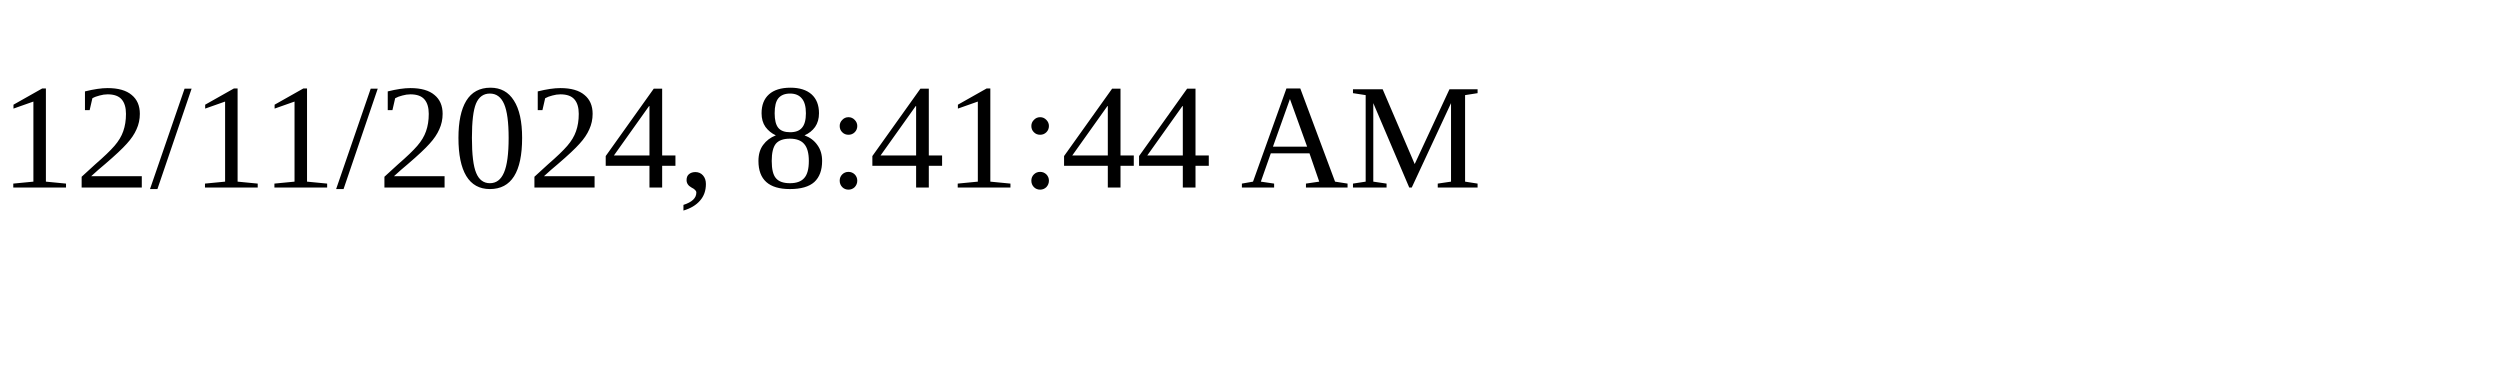
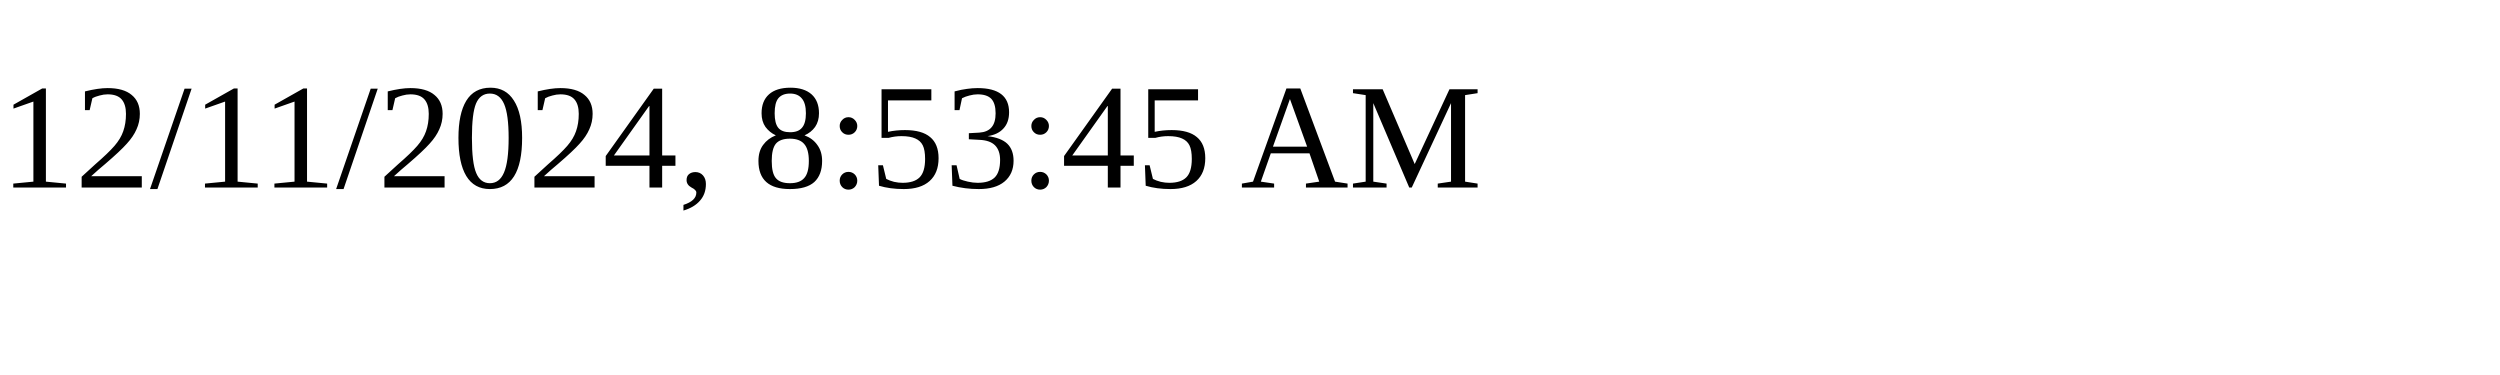
<svg xmlns="http://www.w3.org/2000/svg" height="30" width="200">
-   <text x="0" y="15">12/11/2024, 8:41:44 AM</text>
+   <text x="0" y="15">12/11/2024, 8:53:45 AM</text>
</svg>
